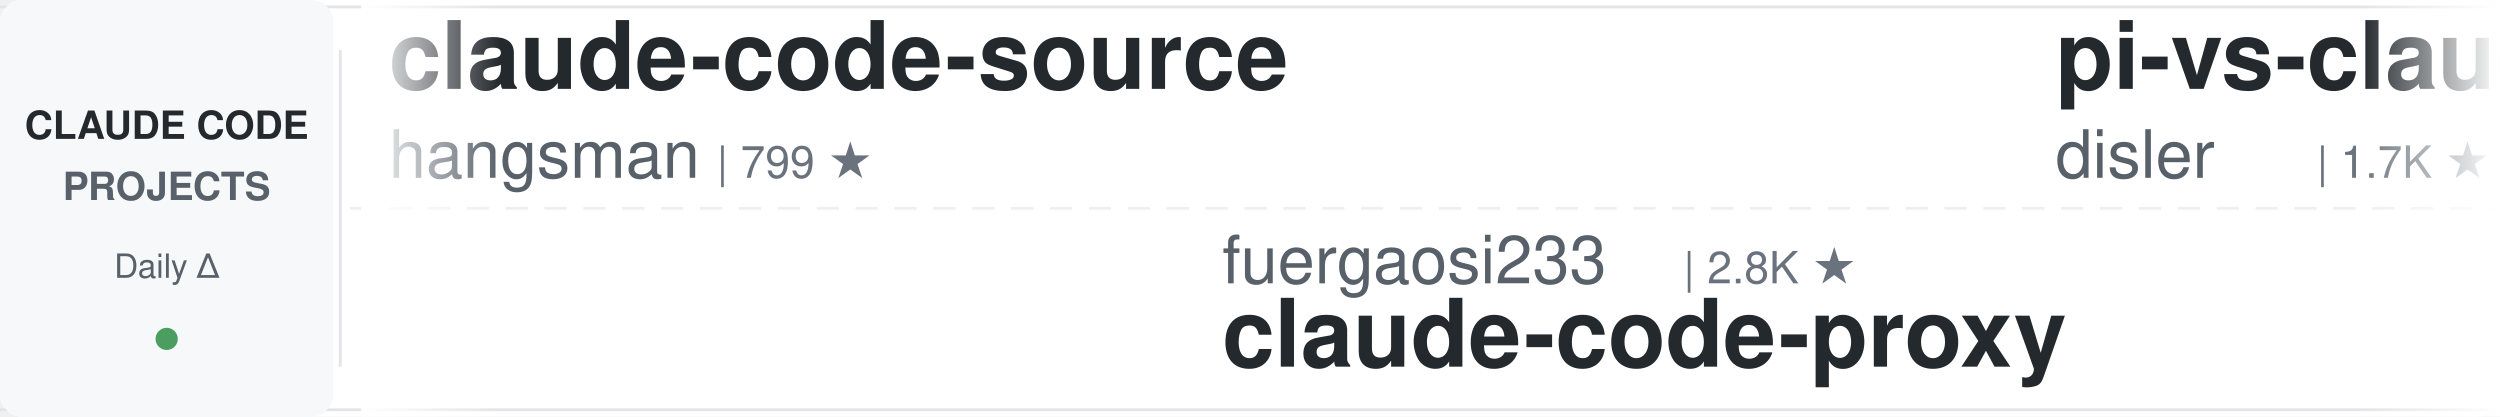
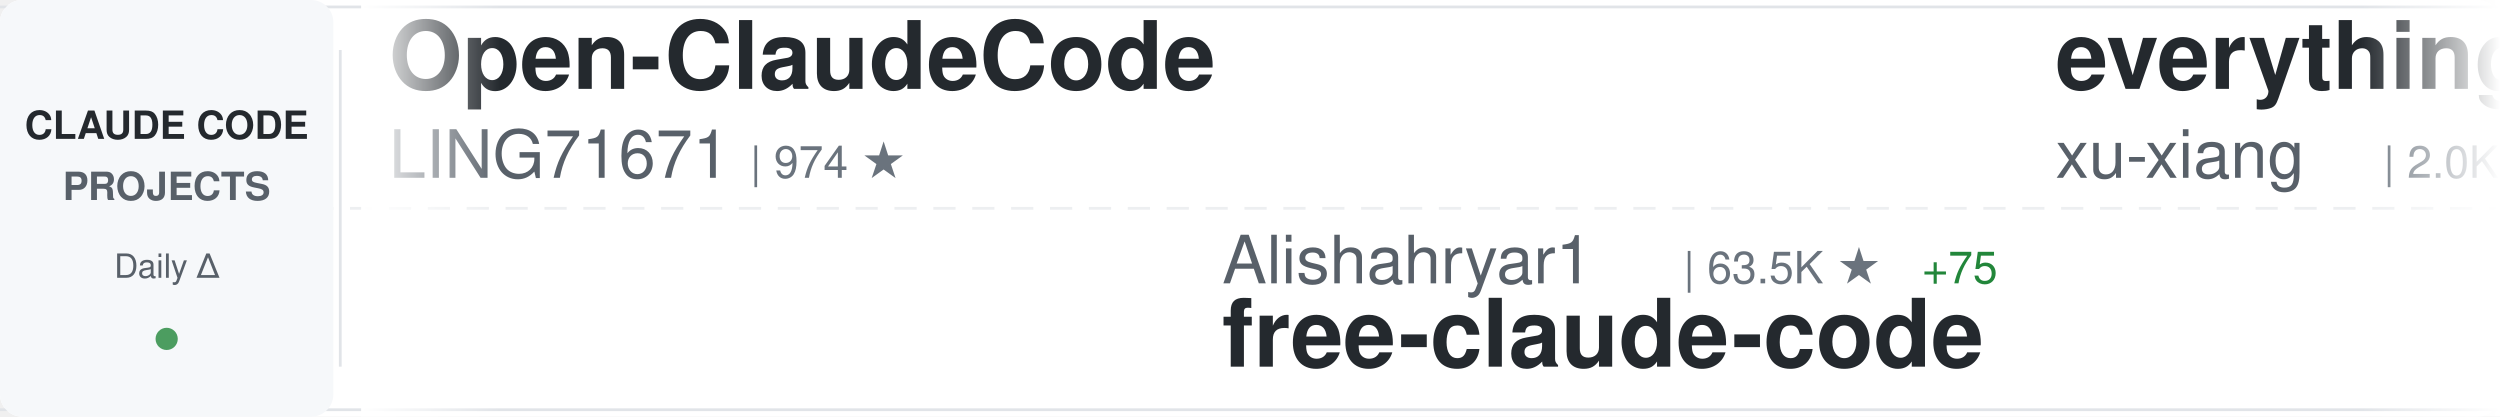
<svg xmlns="http://www.w3.org/2000/svg" width="900" height="150">
  <defs>
    <linearGradient id="awesomeLeftFade" x1="0%" y1="0%" x2="100%" y2="0%">
      <stop offset="0%" style="stop-color:#ffffff;stop-opacity:1" />
      <stop offset="100%" style="stop-color:#ffffff;stop-opacity:0" />
    </linearGradient>
    <linearGradient id="awesomeRightFade" x1="0%" y1="0%" x2="100%" y2="0%">
      <stop offset="0%" style="stop-color:#ffffff;stop-opacity:0" />
      <stop offset="100%" style="stop-color:#ffffff;stop-opacity:1" />
    </linearGradient>
  </defs>
  <rect width="900" height="150" fill="#ffffff" rx="8" />
  <rect x="0" y="2" width="900" height="1" fill="#e1e4e8" />
  <rect x="0" y="147" width="900" height="1" fill="#e1e4e8" />
  <line x1="0" y1="75" x2="900" y2="75" stroke="#e1e4e8" stroke-width="1" stroke-dasharray="8 6" opacity="0.6" />
  <rect x="0" y="0" width="120" height="150" fill="#f6f8fa" rx="8" />
  <text x="60" y="50" font-family="-apple-system, BlinkMacSystemFont, 'Segoe UI', Helvetica, Arial, sans-serif" font-size="14" font-weight="600" fill="#24292e" text-anchor="middle">CLAUDE CODE</text>
  <text x="60" y="72" font-family="-apple-system, BlinkMacSystemFont, 'Segoe UI', Helvetica, Arial, sans-serif" font-size="14" font-weight="600" fill="#586069" text-anchor="middle">PROJECTS</text>
  <text x="60" y="100" font-family="-apple-system, BlinkMacSystemFont, 'Segoe UI', Helvetica, Arial, sans-serif" font-size="12" font-weight="500" fill="#586069" text-anchor="middle">Daily Δ</text>
  <circle cx="60" cy="122" r="4" fill="#22863a" opacity="0.8" />
  <rect x="122" y="18" width="1" height="114" fill="#e1e4e8" />
  <clipPath id="awesomeTickerClip">
    <rect x="130" y="0" width="770" height="150" />
  </clipPath>
  <g clip-path="url(#awesomeTickerClip)">
    <g id="awesomeTickerItems">
      <animateTransform attributeName="transform" attributeType="XML" type="translate" from="0 0" to="-3000 0" dur="54s" repeatCount="indefinite" />
      <g transform="translate(0, 0)">
-         <text x="140" y="32" font-family="-apple-system, BlinkMacSystemFont, 'Segoe UI', Helvetica, Arial, sans-serif" font-size="34" font-weight="600" fill="#24292e">claude-code-source</text>
-         <text x="140" y="64" font-family="-apple-system, BlinkMacSystemFont, 'Segoe UI', Helvetica, Arial, sans-serif" font-size="24" font-weight="400" fill="#586069">hangsman</text>
-         <text x="258" y="64" font-family="-apple-system, BlinkMacSystemFont, 'Segoe UI', Helvetica, Arial, sans-serif" font-size="16" font-weight="500" fill="#6a737d">| 799 ★</text>
-       </g>
-       <g transform="translate(300, 0)">
-         <text x="140" y="102" font-family="-apple-system, BlinkMacSystemFont, 'Segoe UI', Helvetica, Arial, sans-serif" font-size="24" font-weight="400" fill="#586069">fuergaosi233</text>
-         <text x="306" y="102" font-family="-apple-system, BlinkMacSystemFont, 'Segoe UI', Helvetica, Arial, sans-serif" font-size="16" font-weight="500" fill="#6a737d">| 2.8K ★</text>
-         <text x="140" y="132" font-family="-apple-system, BlinkMacSystemFont, 'Segoe UI', Helvetica, Arial, sans-serif" font-size="34" font-weight="600" fill="#24292e">claude-code-proxy</text>
-       </g>
-       <g transform="translate(600, 0)">
-         <text x="140" y="32" font-family="-apple-system, BlinkMacSystemFont, 'Segoe UI', Helvetica, Arial, sans-serif" font-size="34" font-weight="600" fill="#24292e">pi-vs-claude-code</text>
-         <text x="140" y="64" font-family="-apple-system, BlinkMacSystemFont, 'Segoe UI', Helvetica, Arial, sans-serif" font-size="24" font-weight="400" fill="#586069">disler</text>
-         <text x="234" y="64" font-family="-apple-system, BlinkMacSystemFont, 'Segoe UI', Helvetica, Arial, sans-serif" font-size="16" font-weight="500" fill="#6a737d">| 1.7K ★</text>
-       </g>
-       <g transform="translate(900, 0)">
-         <text x="140" y="102" font-family="-apple-system, BlinkMacSystemFont, 'Segoe UI', Helvetica, Arial, sans-serif" font-size="24" font-weight="400" fill="#586069">FlorianBruniaux</text>
-         <text x="342" y="102" font-family="-apple-system, BlinkMacSystemFont, 'Segoe UI', Helvetica, Arial, sans-serif" font-size="16" font-weight="500" fill="#6a737d">| 6.2K ★</text>
-         <text x="140" y="132" font-family="-apple-system, BlinkMacSystemFont, 'Segoe UI', Helvetica, Arial, sans-serif" font-size="34" font-weight="600" fill="#24292e">claude-code-ultimate-gui...</text>
-       </g>
-       <g transform="translate(1200, 0)">
-         <text x="140" y="32" font-family="-apple-system, BlinkMacSystemFont, 'Segoe UI', Helvetica, Arial, sans-serif" font-size="34" font-weight="600" fill="#24292e">everything-claude-code-z...</text>
-         <text x="140" y="64" font-family="-apple-system, BlinkMacSystemFont, 'Segoe UI', Helvetica, Arial, sans-serif" font-size="24" font-weight="400" fill="#586069">xu-xiang</text>
-         <text x="258" y="64" font-family="-apple-system, BlinkMacSystemFont, 'Segoe UI', Helvetica, Arial, sans-serif" font-size="16" font-weight="500" fill="#6a737d">| 2.0K ★</text>
-         <text x="335" y="64" font-family="-apple-system, BlinkMacSystemFont, 'Segoe UI', Helvetica, Arial, sans-serif" font-size="16" font-weight="500" fill="#cb2431"> -1</text>
-       </g>
-       <g transform="translate(1500, 0)">
-         <text x="140" y="102" font-family="-apple-system, BlinkMacSystemFont, 'Segoe UI', Helvetica, Arial, sans-serif" font-size="24" font-weight="400" fill="#586069">andrew-kramer-inno</text>
-         <text x="378" y="102" font-family="-apple-system, BlinkMacSystemFont, 'Segoe UI', Helvetica, Arial, sans-serif" font-size="16" font-weight="500" fill="#6a737d">| 594 ★</text>
-         <text x="140" y="132" font-family="-apple-system, BlinkMacSystemFont, 'Segoe UI', Helvetica, Arial, sans-serif" font-size="34" font-weight="600" fill="#24292e">claude-code-source-build</text>
-       </g>
-       <g transform="translate(1800, 0)">
        <text x="140" y="32" font-family="-apple-system, BlinkMacSystemFont, 'Segoe UI', Helvetica, Arial, sans-serif" font-size="34" font-weight="600" fill="#24292e">Open-ClaudeCode</text>
        <text x="140" y="64" font-family="-apple-system, BlinkMacSystemFont, 'Segoe UI', Helvetica, Arial, sans-serif" font-size="24" font-weight="400" fill="#586069">LING71671</text>
        <text x="270" y="64" font-family="-apple-system, BlinkMacSystemFont, 'Segoe UI', Helvetica, Arial, sans-serif" font-size="16" font-weight="500" fill="#6a737d">| 974 ★</text>
      </g>
+       <g transform="translate(300, 0)">
+         <text x="140" y="102" font-family="-apple-system, BlinkMacSystemFont, 'Segoe UI', Helvetica, Arial, sans-serif" font-size="24" font-weight="400" fill="#586069">Alishahryar1</text>
+         <text x="306" y="102" font-family="-apple-system, BlinkMacSystemFont, 'Segoe UI', Helvetica, Arial, sans-serif" font-size="16" font-weight="500" fill="#6a737d">| 63.5K ★</text>
+         <text x="392" y="102" font-family="-apple-system, BlinkMacSystemFont, 'Segoe UI', Helvetica, Arial, sans-serif" font-size="16" font-weight="500" fill="#22863a"> +75</text>
+         <text x="140" y="132" font-family="-apple-system, BlinkMacSystemFont, 'Segoe UI', Helvetica, Arial, sans-serif" font-size="34" font-weight="600" fill="#24292e">free-claude-code</text>
+       </g>
+       <g transform="translate(600, 0)">
+         <text x="140" y="32" font-family="-apple-system, BlinkMacSystemFont, 'Segoe UI', Helvetica, Arial, sans-serif" font-size="34" font-weight="600" fill="#24292e">everything-claude-code-z...</text>
+         <text x="140" y="64" font-family="-apple-system, BlinkMacSystemFont, 'Segoe UI', Helvetica, Arial, sans-serif" font-size="24" font-weight="400" fill="#586069">xu-xiang</text>
+         <text x="258" y="64" font-family="-apple-system, BlinkMacSystemFont, 'Segoe UI', Helvetica, Arial, sans-serif" font-size="16" font-weight="500" fill="#6a737d">| 2.0K ★</text>
+       </g>
+       <g transform="translate(900, 0)">
+         <text x="140" y="102" font-family="-apple-system, BlinkMacSystemFont, 'Segoe UI', Helvetica, Arial, sans-serif" font-size="24" font-weight="400" fill="#586069">Pimzino</text>
+         <text x="246" y="102" font-family="-apple-system, BlinkMacSystemFont, 'Segoe UI', Helvetica, Arial, sans-serif" font-size="16" font-weight="500" fill="#6a737d">| 3.9K ★</text>
+         <text x="140" y="132" font-family="-apple-system, BlinkMacSystemFont, 'Segoe UI', Helvetica, Arial, sans-serif" font-size="34" font-weight="600" fill="#24292e">claude-code-spec-workflo...</text>
+       </g>
+       <g transform="translate(1200, 0)">
+         <text x="140" y="32" font-family="-apple-system, BlinkMacSystemFont, 'Segoe UI', Helvetica, Arial, sans-serif" font-size="34" font-weight="600" fill="#24292e">claude-code-ultimate-gui...</text>
+         <text x="140" y="64" font-family="-apple-system, BlinkMacSystemFont, 'Segoe UI', Helvetica, Arial, sans-serif" font-size="24" font-weight="400" fill="#586069">FlorianBruniaux</text>
+         <text x="342" y="64" font-family="-apple-system, BlinkMacSystemFont, 'Segoe UI', Helvetica, Arial, sans-serif" font-size="16" font-weight="500" fill="#6a737d">| 6.3K ★</text>
+         <text x="419" y="64" font-family="-apple-system, BlinkMacSystemFont, 'Segoe UI', Helvetica, Arial, sans-serif" font-size="16" font-weight="500" fill="#22863a"> +2</text>
+       </g>
+       <g transform="translate(1500, 0)">
+         <text x="140" y="102" font-family="-apple-system, BlinkMacSystemFont, 'Segoe UI', Helvetica, Arial, sans-serif" font-size="24" font-weight="400" fill="#586069">Yeachan-Heo</text>
+         <text x="294" y="102" font-family="-apple-system, BlinkMacSystemFont, 'Segoe UI', Helvetica, Arial, sans-serif" font-size="16" font-weight="500" fill="#6a737d">| 40.3K ★</text>
+         <text x="380" y="102" font-family="-apple-system, BlinkMacSystemFont, 'Segoe UI', Helvetica, Arial, sans-serif" font-size="16" font-weight="500" fill="#22863a"> +5</text>
+         <text x="140" y="132" font-family="-apple-system, BlinkMacSystemFont, 'Segoe UI', Helvetica, Arial, sans-serif" font-size="34" font-weight="600" fill="#24292e">oh-my-claudecode</text>
+       </g>
+       <g transform="translate(1800, 0)">
+         <text x="140" y="32" font-family="-apple-system, BlinkMacSystemFont, 'Segoe UI', Helvetica, Arial, sans-serif" font-size="34" font-weight="600" fill="#24292e">how-claude-code-works</text>
+         <text x="140" y="64" font-family="-apple-system, BlinkMacSystemFont, 'Segoe UI', Helvetica, Arial, sans-serif" font-size="24" font-weight="400" fill="#586069">Windy3f3f3f3f</text>
+         <text x="318" y="64" font-family="-apple-system, BlinkMacSystemFont, 'Segoe UI', Helvetica, Arial, sans-serif" font-size="16" font-weight="500" fill="#6a737d">| 3.8K ★</text>
+         <text x="395" y="64" font-family="-apple-system, BlinkMacSystemFont, 'Segoe UI', Helvetica, Arial, sans-serif" font-size="16" font-weight="500" fill="#22863a"> +1</text>
+       </g>
      <g transform="translate(2100, 0)">
-         <text x="140" y="102" font-family="-apple-system, BlinkMacSystemFont, 'Segoe UI', Helvetica, Arial, sans-serif" font-size="24" font-weight="400" fill="#586069">oboard</text>
-         <text x="234" y="102" font-family="-apple-system, BlinkMacSystemFont, 'Segoe UI', Helvetica, Arial, sans-serif" font-size="16" font-weight="500" fill="#6a737d">| 3.3K ★</text>
-         <text x="140" y="132" font-family="-apple-system, BlinkMacSystemFont, 'Segoe UI', Helvetica, Arial, sans-serif" font-size="34" font-weight="600" fill="#24292e">claude-code-rev</text>
+         <text x="140" y="102" font-family="-apple-system, BlinkMacSystemFont, 'Segoe UI', Helvetica, Arial, sans-serif" font-size="24" font-weight="400" fill="#586069">pengchengneo</text>
+         <text x="306" y="102" font-family="-apple-system, BlinkMacSystemFont, 'Segoe UI', Helvetica, Arial, sans-serif" font-size="16" font-weight="500" fill="#6a737d">| 1.8K ★</text>
+         <text x="383" y="102" font-family="-apple-system, BlinkMacSystemFont, 'Segoe UI', Helvetica, Arial, sans-serif" font-size="16" font-weight="500" fill="#22863a"> +1</text>
+         <text x="140" y="132" font-family="-apple-system, BlinkMacSystemFont, 'Segoe UI', Helvetica, Arial, sans-serif" font-size="34" font-weight="600" fill="#24292e">Claude-Code</text>
      </g>
      <g transform="translate(2400, 0)">
-         <text x="140" y="32" font-family="-apple-system, BlinkMacSystemFont, 'Segoe UI', Helvetica, Arial, sans-serif" font-size="34" font-weight="600" fill="#24292e">awesome-claude-code-suba...</text>
-         <text x="140" y="64" font-family="-apple-system, BlinkMacSystemFont, 'Segoe UI', Helvetica, Arial, sans-serif" font-size="24" font-weight="400" fill="#586069">VoltAgent</text>
-         <text x="270" y="64" font-family="-apple-system, BlinkMacSystemFont, 'Segoe UI', Helvetica, Arial, sans-serif" font-size="16" font-weight="500" fill="#6a737d">| 26.0K ★</text>
-         <text x="356" y="64" font-family="-apple-system, BlinkMacSystemFont, 'Segoe UI', Helvetica, Arial, sans-serif" font-size="16" font-weight="500" fill="#22863a"> +2</text>
+         <text x="140" y="32" font-family="-apple-system, BlinkMacSystemFont, 'Segoe UI', Helvetica, Arial, sans-serif" font-size="34" font-weight="600" fill="#24292e">claude-code-hub</text>
+         <text x="140" y="64" font-family="-apple-system, BlinkMacSystemFont, 'Segoe UI', Helvetica, Arial, sans-serif" font-size="24" font-weight="400" fill="#586069">ding113</text>
+         <text x="246" y="64" font-family="-apple-system, BlinkMacSystemFont, 'Segoe UI', Helvetica, Arial, sans-serif" font-size="16" font-weight="500" fill="#6a737d">| 3.4K ★</text>
      </g>
      <g transform="translate(2700, 0)">
-         <text x="140" y="102" font-family="-apple-system, BlinkMacSystemFont, 'Segoe UI', Helvetica, Arial, sans-serif" font-size="24" font-weight="400" fill="#586069">Windy3f3f3f3f</text>
-         <text x="318" y="102" font-family="-apple-system, BlinkMacSystemFont, 'Segoe UI', Helvetica, Arial, sans-serif" font-size="16" font-weight="500" fill="#6a737d">| 2.8K ★</text>
-         <text x="140" y="132" font-family="-apple-system, BlinkMacSystemFont, 'Segoe UI', Helvetica, Arial, sans-serif" font-size="34" font-weight="600" fill="#24292e">claude-code-from-scratch</text>
+         <text x="140" y="102" font-family="-apple-system, BlinkMacSystemFont, 'Segoe UI', Helvetica, Arial, sans-serif" font-size="24" font-weight="400" fill="#586069">centminmod</text>
+         <text x="282" y="102" font-family="-apple-system, BlinkMacSystemFont, 'Segoe UI', Helvetica, Arial, sans-serif" font-size="16" font-weight="500" fill="#6a737d">| 2.7K ★</text>
+         <text x="359" y="102" font-family="-apple-system, BlinkMacSystemFont, 'Segoe UI', Helvetica, Arial, sans-serif" font-size="16" font-weight="500" fill="#22863a"> +1</text>
+         <text x="140" y="132" font-family="-apple-system, BlinkMacSystemFont, 'Segoe UI', Helvetica, Arial, sans-serif" font-size="34" font-weight="600" fill="#24292e">my-claude-code-setup</text>
      </g>
      <g transform="translate(3000, 0)">
-         <text x="140" y="32" font-family="-apple-system, BlinkMacSystemFont, 'Segoe UI', Helvetica, Arial, sans-serif" font-size="34" font-weight="600" fill="#24292e">claude-code-source</text>
-         <text x="140" y="64" font-family="-apple-system, BlinkMacSystemFont, 'Segoe UI', Helvetica, Arial, sans-serif" font-size="24" font-weight="400" fill="#586069">hangsman</text>
-         <text x="258" y="64" font-family="-apple-system, BlinkMacSystemFont, 'Segoe UI', Helvetica, Arial, sans-serif" font-size="16" font-weight="500" fill="#6a737d">| 799 ★</text>
+         <text x="140" y="32" font-family="-apple-system, BlinkMacSystemFont, 'Segoe UI', Helvetica, Arial, sans-serif" font-size="34" font-weight="600" fill="#24292e">Open-ClaudeCode</text>
+         <text x="140" y="64" font-family="-apple-system, BlinkMacSystemFont, 'Segoe UI', Helvetica, Arial, sans-serif" font-size="24" font-weight="400" fill="#586069">LING71671</text>
+         <text x="270" y="64" font-family="-apple-system, BlinkMacSystemFont, 'Segoe UI', Helvetica, Arial, sans-serif" font-size="16" font-weight="500" fill="#6a737d">| 974 ★</text>
      </g>
      <g transform="translate(3300, 0)">
-         <text x="140" y="102" font-family="-apple-system, BlinkMacSystemFont, 'Segoe UI', Helvetica, Arial, sans-serif" font-size="24" font-weight="400" fill="#586069">fuergaosi233</text>
-         <text x="306" y="102" font-family="-apple-system, BlinkMacSystemFont, 'Segoe UI', Helvetica, Arial, sans-serif" font-size="16" font-weight="500" fill="#6a737d">| 2.8K ★</text>
-         <text x="140" y="132" font-family="-apple-system, BlinkMacSystemFont, 'Segoe UI', Helvetica, Arial, sans-serif" font-size="34" font-weight="600" fill="#24292e">claude-code-proxy</text>
+         <text x="140" y="102" font-family="-apple-system, BlinkMacSystemFont, 'Segoe UI', Helvetica, Arial, sans-serif" font-size="24" font-weight="400" fill="#586069">Alishahryar1</text>
+         <text x="306" y="102" font-family="-apple-system, BlinkMacSystemFont, 'Segoe UI', Helvetica, Arial, sans-serif" font-size="16" font-weight="500" fill="#6a737d">| 63.5K ★</text>
+         <text x="392" y="102" font-family="-apple-system, BlinkMacSystemFont, 'Segoe UI', Helvetica, Arial, sans-serif" font-size="16" font-weight="500" fill="#22863a"> +75</text>
+         <text x="140" y="132" font-family="-apple-system, BlinkMacSystemFont, 'Segoe UI', Helvetica, Arial, sans-serif" font-size="34" font-weight="600" fill="#24292e">free-claude-code</text>
      </g>
      <g transform="translate(3600, 0)">
-         <text x="140" y="32" font-family="-apple-system, BlinkMacSystemFont, 'Segoe UI', Helvetica, Arial, sans-serif" font-size="34" font-weight="600" fill="#24292e">pi-vs-claude-code</text>
-         <text x="140" y="64" font-family="-apple-system, BlinkMacSystemFont, 'Segoe UI', Helvetica, Arial, sans-serif" font-size="24" font-weight="400" fill="#586069">disler</text>
-         <text x="234" y="64" font-family="-apple-system, BlinkMacSystemFont, 'Segoe UI', Helvetica, Arial, sans-serif" font-size="16" font-weight="500" fill="#6a737d">| 1.7K ★</text>
+         <text x="140" y="32" font-family="-apple-system, BlinkMacSystemFont, 'Segoe UI', Helvetica, Arial, sans-serif" font-size="34" font-weight="600" fill="#24292e">everything-claude-code-z...</text>
+         <text x="140" y="64" font-family="-apple-system, BlinkMacSystemFont, 'Segoe UI', Helvetica, Arial, sans-serif" font-size="24" font-weight="400" fill="#586069">xu-xiang</text>
+         <text x="258" y="64" font-family="-apple-system, BlinkMacSystemFont, 'Segoe UI', Helvetica, Arial, sans-serif" font-size="16" font-weight="500" fill="#6a737d">| 2.0K ★</text>
      </g>
      <g transform="translate(3900, 0)">
-         <text x="140" y="102" font-family="-apple-system, BlinkMacSystemFont, 'Segoe UI', Helvetica, Arial, sans-serif" font-size="24" font-weight="400" fill="#586069">FlorianBruniaux</text>
-         <text x="342" y="102" font-family="-apple-system, BlinkMacSystemFont, 'Segoe UI', Helvetica, Arial, sans-serif" font-size="16" font-weight="500" fill="#6a737d">| 6.2K ★</text>
-         <text x="140" y="132" font-family="-apple-system, BlinkMacSystemFont, 'Segoe UI', Helvetica, Arial, sans-serif" font-size="34" font-weight="600" fill="#24292e">claude-code-ultimate-gui...</text>
+         <text x="140" y="102" font-family="-apple-system, BlinkMacSystemFont, 'Segoe UI', Helvetica, Arial, sans-serif" font-size="24" font-weight="400" fill="#586069">Pimzino</text>
+         <text x="246" y="102" font-family="-apple-system, BlinkMacSystemFont, 'Segoe UI', Helvetica, Arial, sans-serif" font-size="16" font-weight="500" fill="#6a737d">| 3.9K ★</text>
+         <text x="140" y="132" font-family="-apple-system, BlinkMacSystemFont, 'Segoe UI', Helvetica, Arial, sans-serif" font-size="34" font-weight="600" fill="#24292e">claude-code-spec-workflo...</text>
      </g>
    </g>
  </g>
  <rect x="130" y="0" width="50" height="150" fill="url(#awesomeLeftFade)" />
  <rect x="850" y="0" width="50" height="150" fill="url(#awesomeRightFade)" />
</svg>
